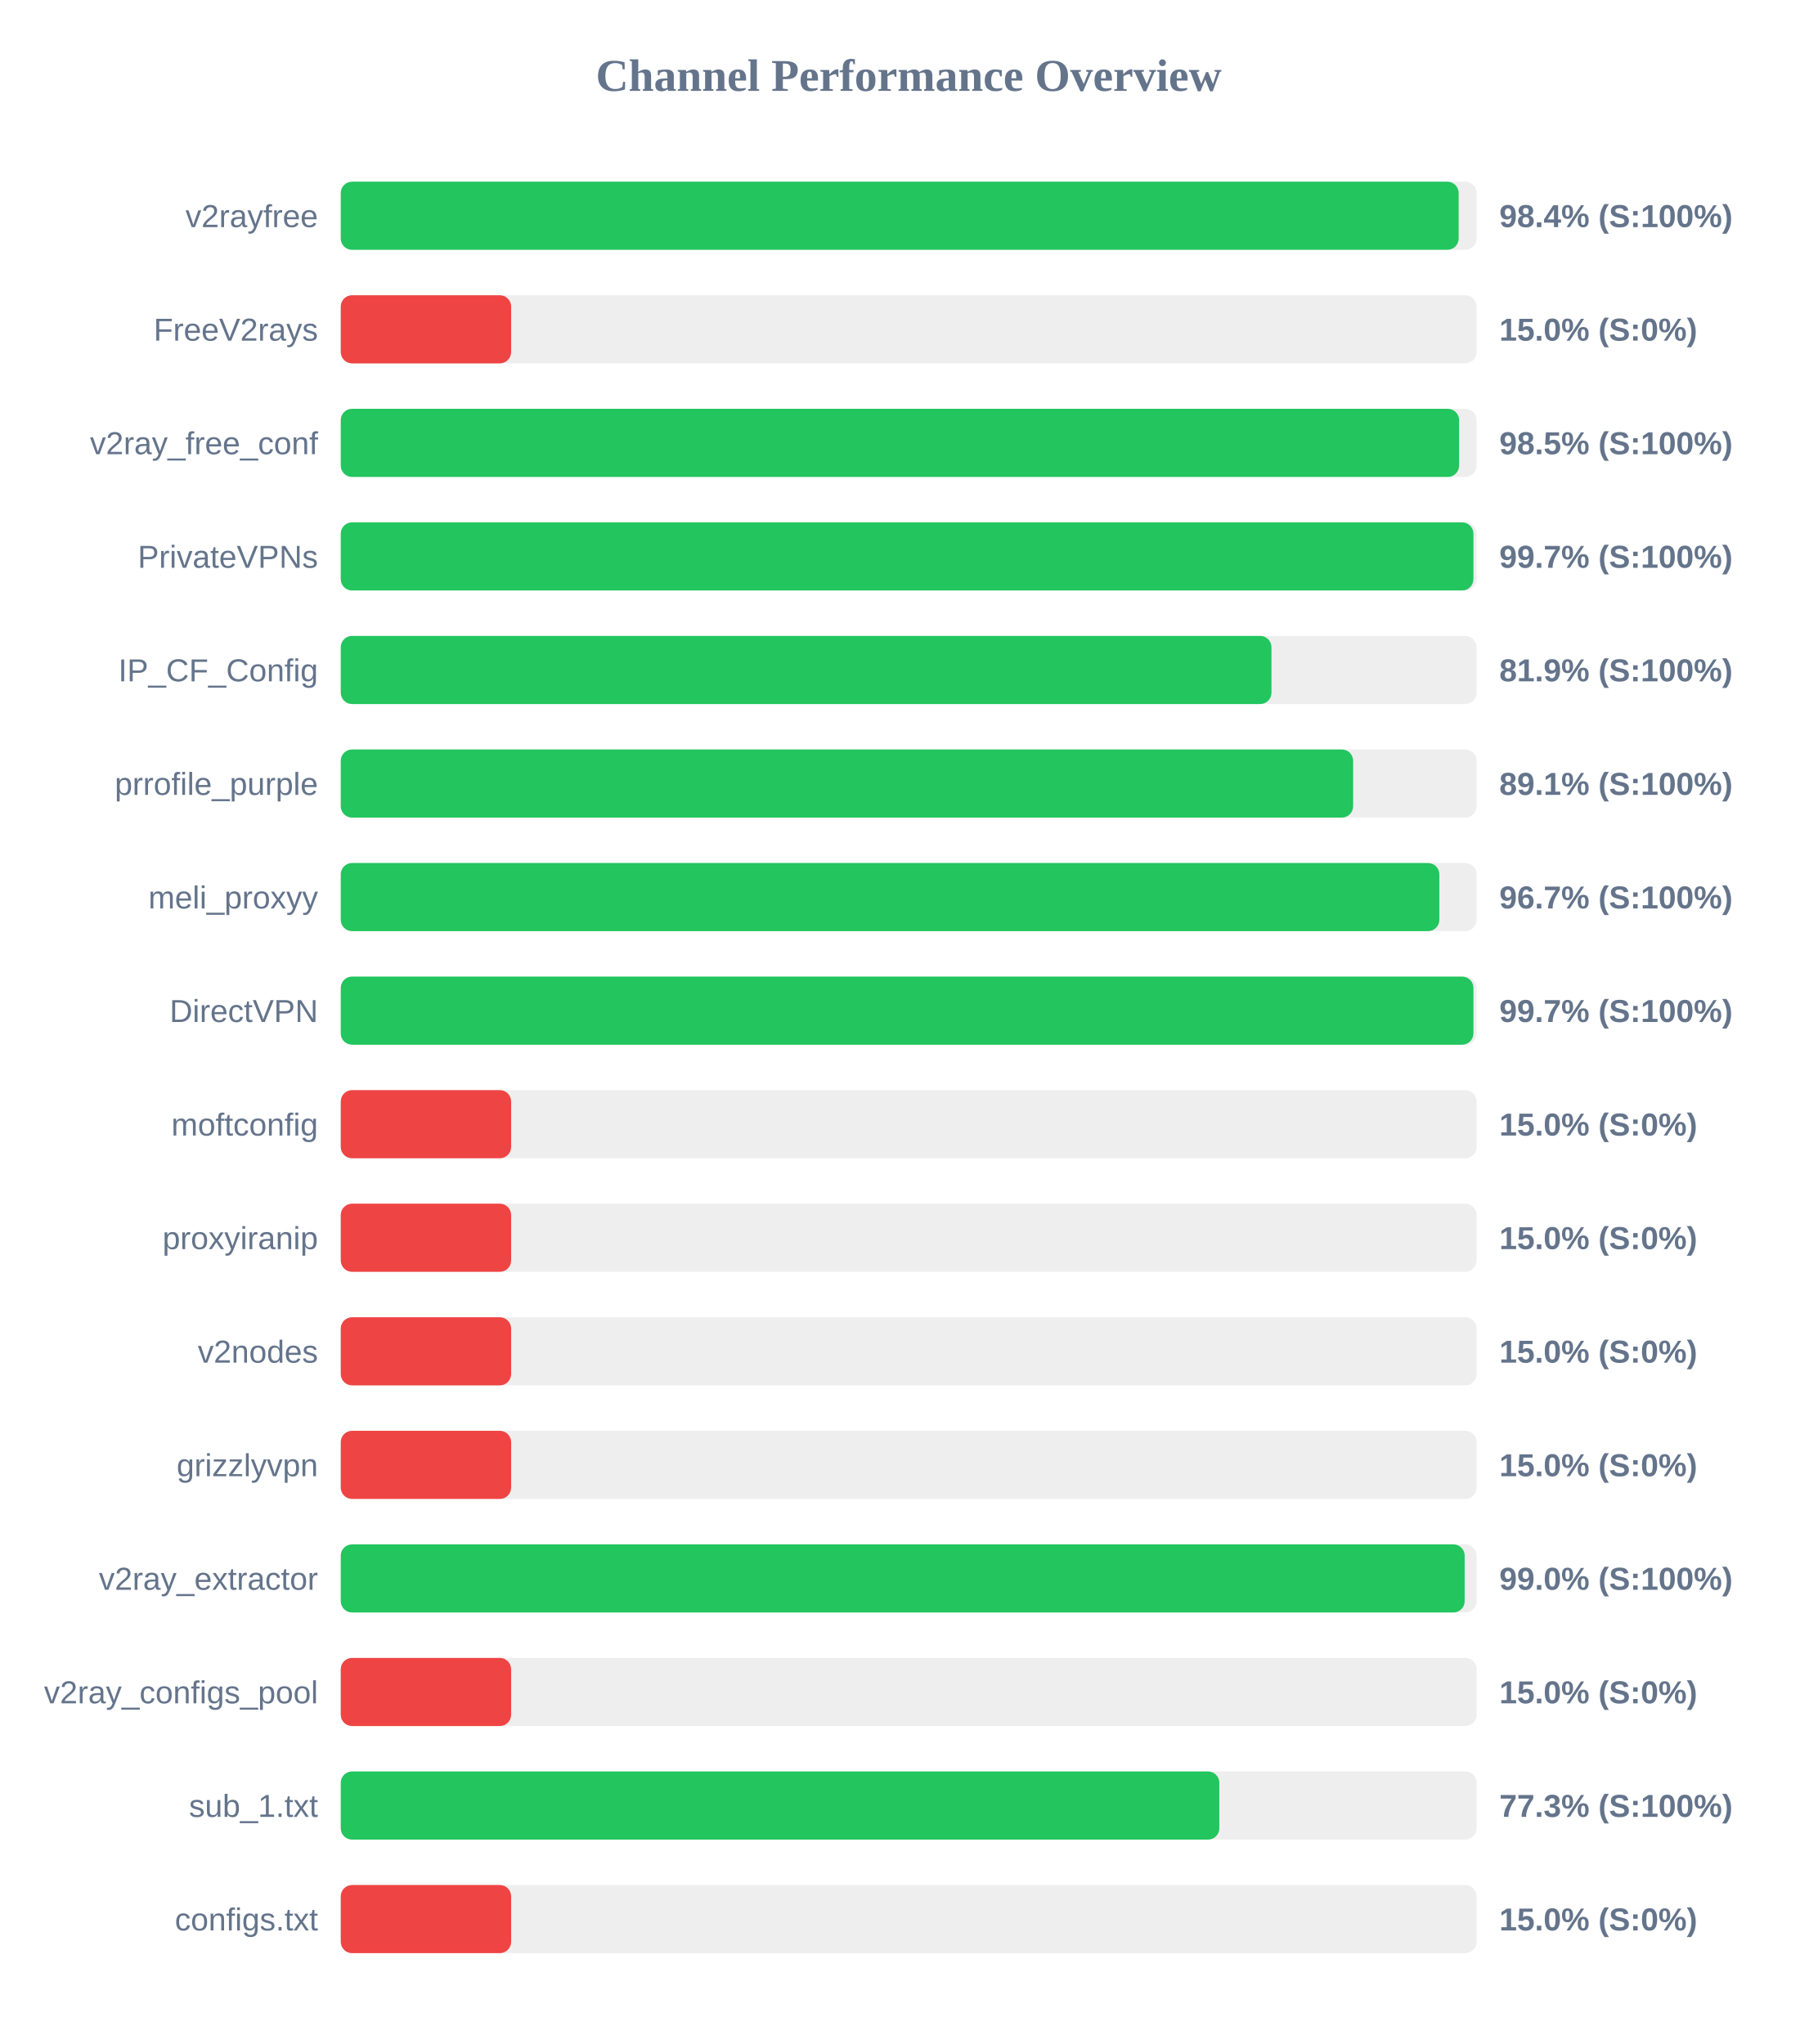
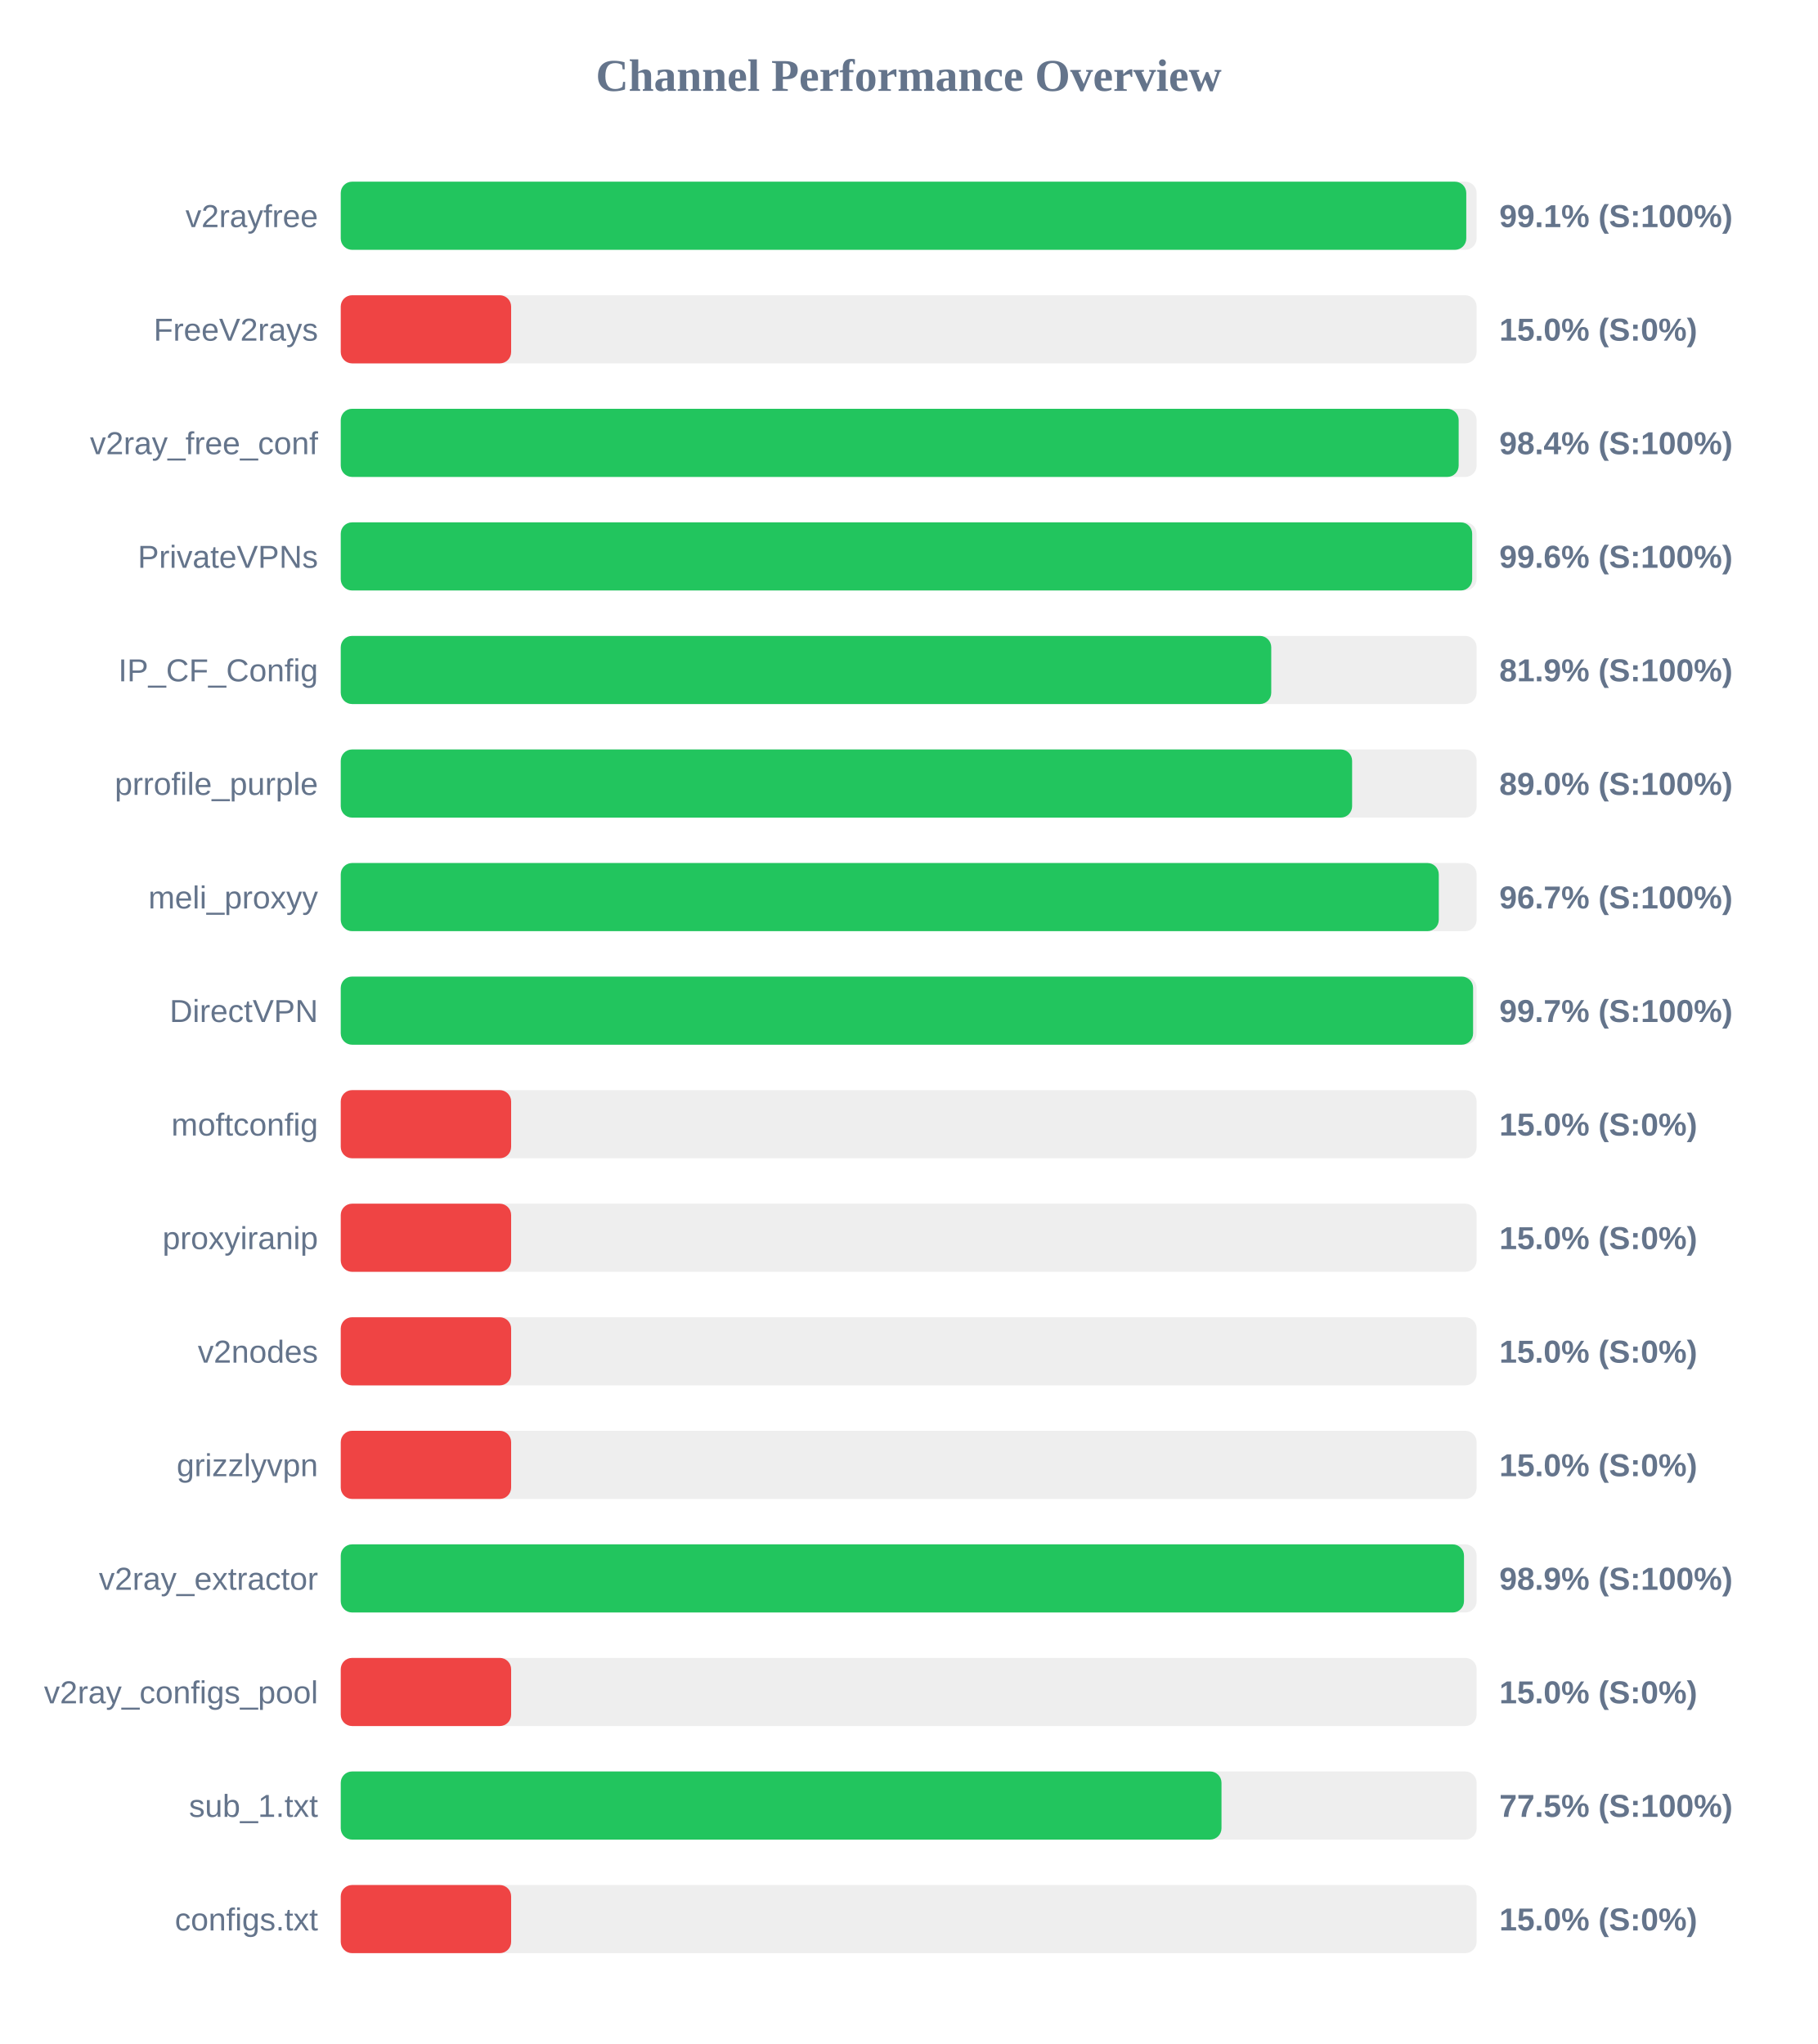
<svg xmlns="http://www.w3.org/2000/svg" width="800" height="900" version="1.1">
  <style>
        .row { font: 14px Arial; fill: #64748b; }
        .score { font: bold 14px Arial; fill: #64748b; }
    </style>
  <text x="400" y="40" text-anchor="middle" font-size="20px" font-weight="bold" fill="#64748b">Channel Performance Overview</text>
  <rect x="150" y="80" width="500" height="30" fill="#eee" rx="5" />
-   <rect x="150" y="80" width="492.1" height="30" fill="#22c55e" rx="5" />
+   <rect x="150" y="80" width="495.45" height="30" fill="#22c55e" rx="5" />
  <text x="140" y="100" text-anchor="end" class="row">v2rayfree</text>
-   <text x="660" y="100" text-anchor="start" class="score">98.4% (S:100%)</text>
+   <text x="660" y="100" text-anchor="start" class="score">99.1% (S:100%)</text>
  <rect x="150" y="130" width="500" height="30" fill="#eee" rx="5" />
  <rect x="150" y="130" width="75.0" height="30" fill="#ef4444" rx="5" />
  <text x="140" y="150" text-anchor="end" class="row">FreeV2rays</text>
  <text x="660" y="150" text-anchor="start" class="score">15.0% (S:0%)</text>
  <rect x="150" y="180" width="500" height="30" fill="#eee" rx="5" />
-   <rect x="150" y="180" width="492.3" height="30" fill="#22c55e" rx="5" />
+   <rect x="150" y="180" width="492.1" height="30" fill="#22c55e" rx="5" />
  <text x="140" y="200" text-anchor="end" class="row">v2ray_free_conf</text>
-   <text x="660" y="200" text-anchor="start" class="score">98.5% (S:100%)</text>
+   <text x="660" y="200" text-anchor="start" class="score">98.4% (S:100%)</text>
  <rect x="150" y="230" width="500" height="30" fill="#eee" rx="5" />
-   <rect x="150" y="230" width="498.6" height="30" fill="#22c55e" rx="5" />
+   <rect x="150" y="230" width="498.05" height="30" fill="#22c55e" rx="5" />
  <text x="140" y="250" text-anchor="end" class="row">PrivateVPNs</text>
-   <text x="660" y="250" text-anchor="start" class="score">99.7% (S:100%)</text>
+   <text x="660" y="250" text-anchor="start" class="score">99.6% (S:100%)</text>
  <rect x="150" y="280" width="500" height="30" fill="#eee" rx="5" />
-   <rect x="150" y="280" width="409.7" height="30" fill="#22c55e" rx="5" />
+   <rect x="150" y="280" width="409.6" height="30" fill="#22c55e" rx="5" />
  <text x="140" y="300" text-anchor="end" class="row">IP_CF_Config</text>
  <text x="660" y="300" text-anchor="start" class="score">81.9% (S:100%)</text>
  <rect x="150" y="330" width="500" height="30" fill="#eee" rx="5" />
-   <rect x="150" y="330" width="445.65" height="30" fill="#22c55e" rx="5" />
+   <rect x="150" y="330" width="445.2" height="30" fill="#22c55e" rx="5" />
  <text x="140" y="350" text-anchor="end" class="row">prrofile_purple</text>
-   <text x="660" y="350" text-anchor="start" class="score">89.1% (S:100%)</text>
+   <text x="660" y="350" text-anchor="start" class="score">89.0% (S:100%)</text>
  <rect x="150" y="380" width="500" height="30" fill="#eee" rx="5" />
-   <rect x="150" y="380" width="483.6" height="30" fill="#22c55e" rx="5" />
+   <rect x="150" y="380" width="483.35" height="30" fill="#22c55e" rx="5" />
  <text x="140" y="400" text-anchor="end" class="row">meli_proxyy</text>
  <text x="660" y="400" text-anchor="start" class="score">96.7% (S:100%)</text>
  <rect x="150" y="430" width="500" height="30" fill="#eee" rx="5" />
-   <rect x="150" y="430" width="498.6" height="30" fill="#22c55e" rx="5" />
+   <rect x="150" y="430" width="498.45" height="30" fill="#22c55e" rx="5" />
  <text x="140" y="450" text-anchor="end" class="row">DirectVPN</text>
  <text x="660" y="450" text-anchor="start" class="score">99.7% (S:100%)</text>
  <rect x="150" y="480" width="500" height="30" fill="#eee" rx="5" />
  <rect x="150" y="480" width="75.0" height="30" fill="#ef4444" rx="5" />
  <text x="140" y="500" text-anchor="end" class="row">moftconfig</text>
  <text x="660" y="500" text-anchor="start" class="score">15.0% (S:0%)</text>
  <rect x="150" y="530" width="500" height="30" fill="#eee" rx="5" />
  <rect x="150" y="530" width="75.0" height="30" fill="#ef4444" rx="5" />
  <text x="140" y="550" text-anchor="end" class="row">proxyiranip</text>
  <text x="660" y="550" text-anchor="start" class="score">15.0% (S:0%)</text>
  <rect x="150" y="580" width="500" height="30" fill="#eee" rx="5" />
  <rect x="150" y="580" width="75.0" height="30" fill="#ef4444" rx="5" />
  <text x="140" y="600" text-anchor="end" class="row">v2nodes</text>
  <text x="660" y="600" text-anchor="start" class="score">15.0% (S:0%)</text>
  <rect x="150" y="630" width="500" height="30" fill="#eee" rx="5" />
  <rect x="150" y="630" width="75.0" height="30" fill="#ef4444" rx="5" />
  <text x="140" y="650" text-anchor="end" class="row">grizzlyvpn</text>
  <text x="660" y="650" text-anchor="start" class="score">15.0% (S:0%)</text>
  <rect x="150" y="680" width="500" height="30" fill="#eee" rx="5" />
-   <rect x="150" y="680" width="494.75" height="30" fill="#22c55e" rx="5" />
+   <rect x="150" y="680" width="494.45" height="30" fill="#22c55e" rx="5" />
  <text x="140" y="700" text-anchor="end" class="row">v2ray_extractor</text>
-   <text x="660" y="700" text-anchor="start" class="score">99.0% (S:100%)</text>
+   <text x="660" y="700" text-anchor="start" class="score">98.9% (S:100%)</text>
  <rect x="150" y="730" width="500" height="30" fill="#eee" rx="5" />
  <rect x="150" y="730" width="75.0" height="30" fill="#ef4444" rx="5" />
  <text x="140" y="750" text-anchor="end" class="row">v2ray_configs_pool</text>
  <text x="660" y="750" text-anchor="start" class="score">15.0% (S:0%)</text>
  <rect x="150" y="780" width="500" height="30" fill="#eee" rx="5" />
-   <rect x="150" y="780" width="386.75" height="30" fill="#22c55e" rx="5" />
+   <rect x="150" y="780" width="387.7" height="30" fill="#22c55e" rx="5" />
  <text x="140" y="800" text-anchor="end" class="row">sub_1.txt</text>
-   <text x="660" y="800" text-anchor="start" class="score">77.3% (S:100%)</text>
+   <text x="660" y="800" text-anchor="start" class="score">77.5% (S:100%)</text>
  <rect x="150" y="830" width="500" height="30" fill="#eee" rx="5" />
  <rect x="150" y="830" width="75.0" height="30" fill="#ef4444" rx="5" />
  <text x="140" y="850" text-anchor="end" class="row">configs.txt</text>
  <text x="660" y="850" text-anchor="start" class="score">15.0% (S:0%)</text>
</svg>
